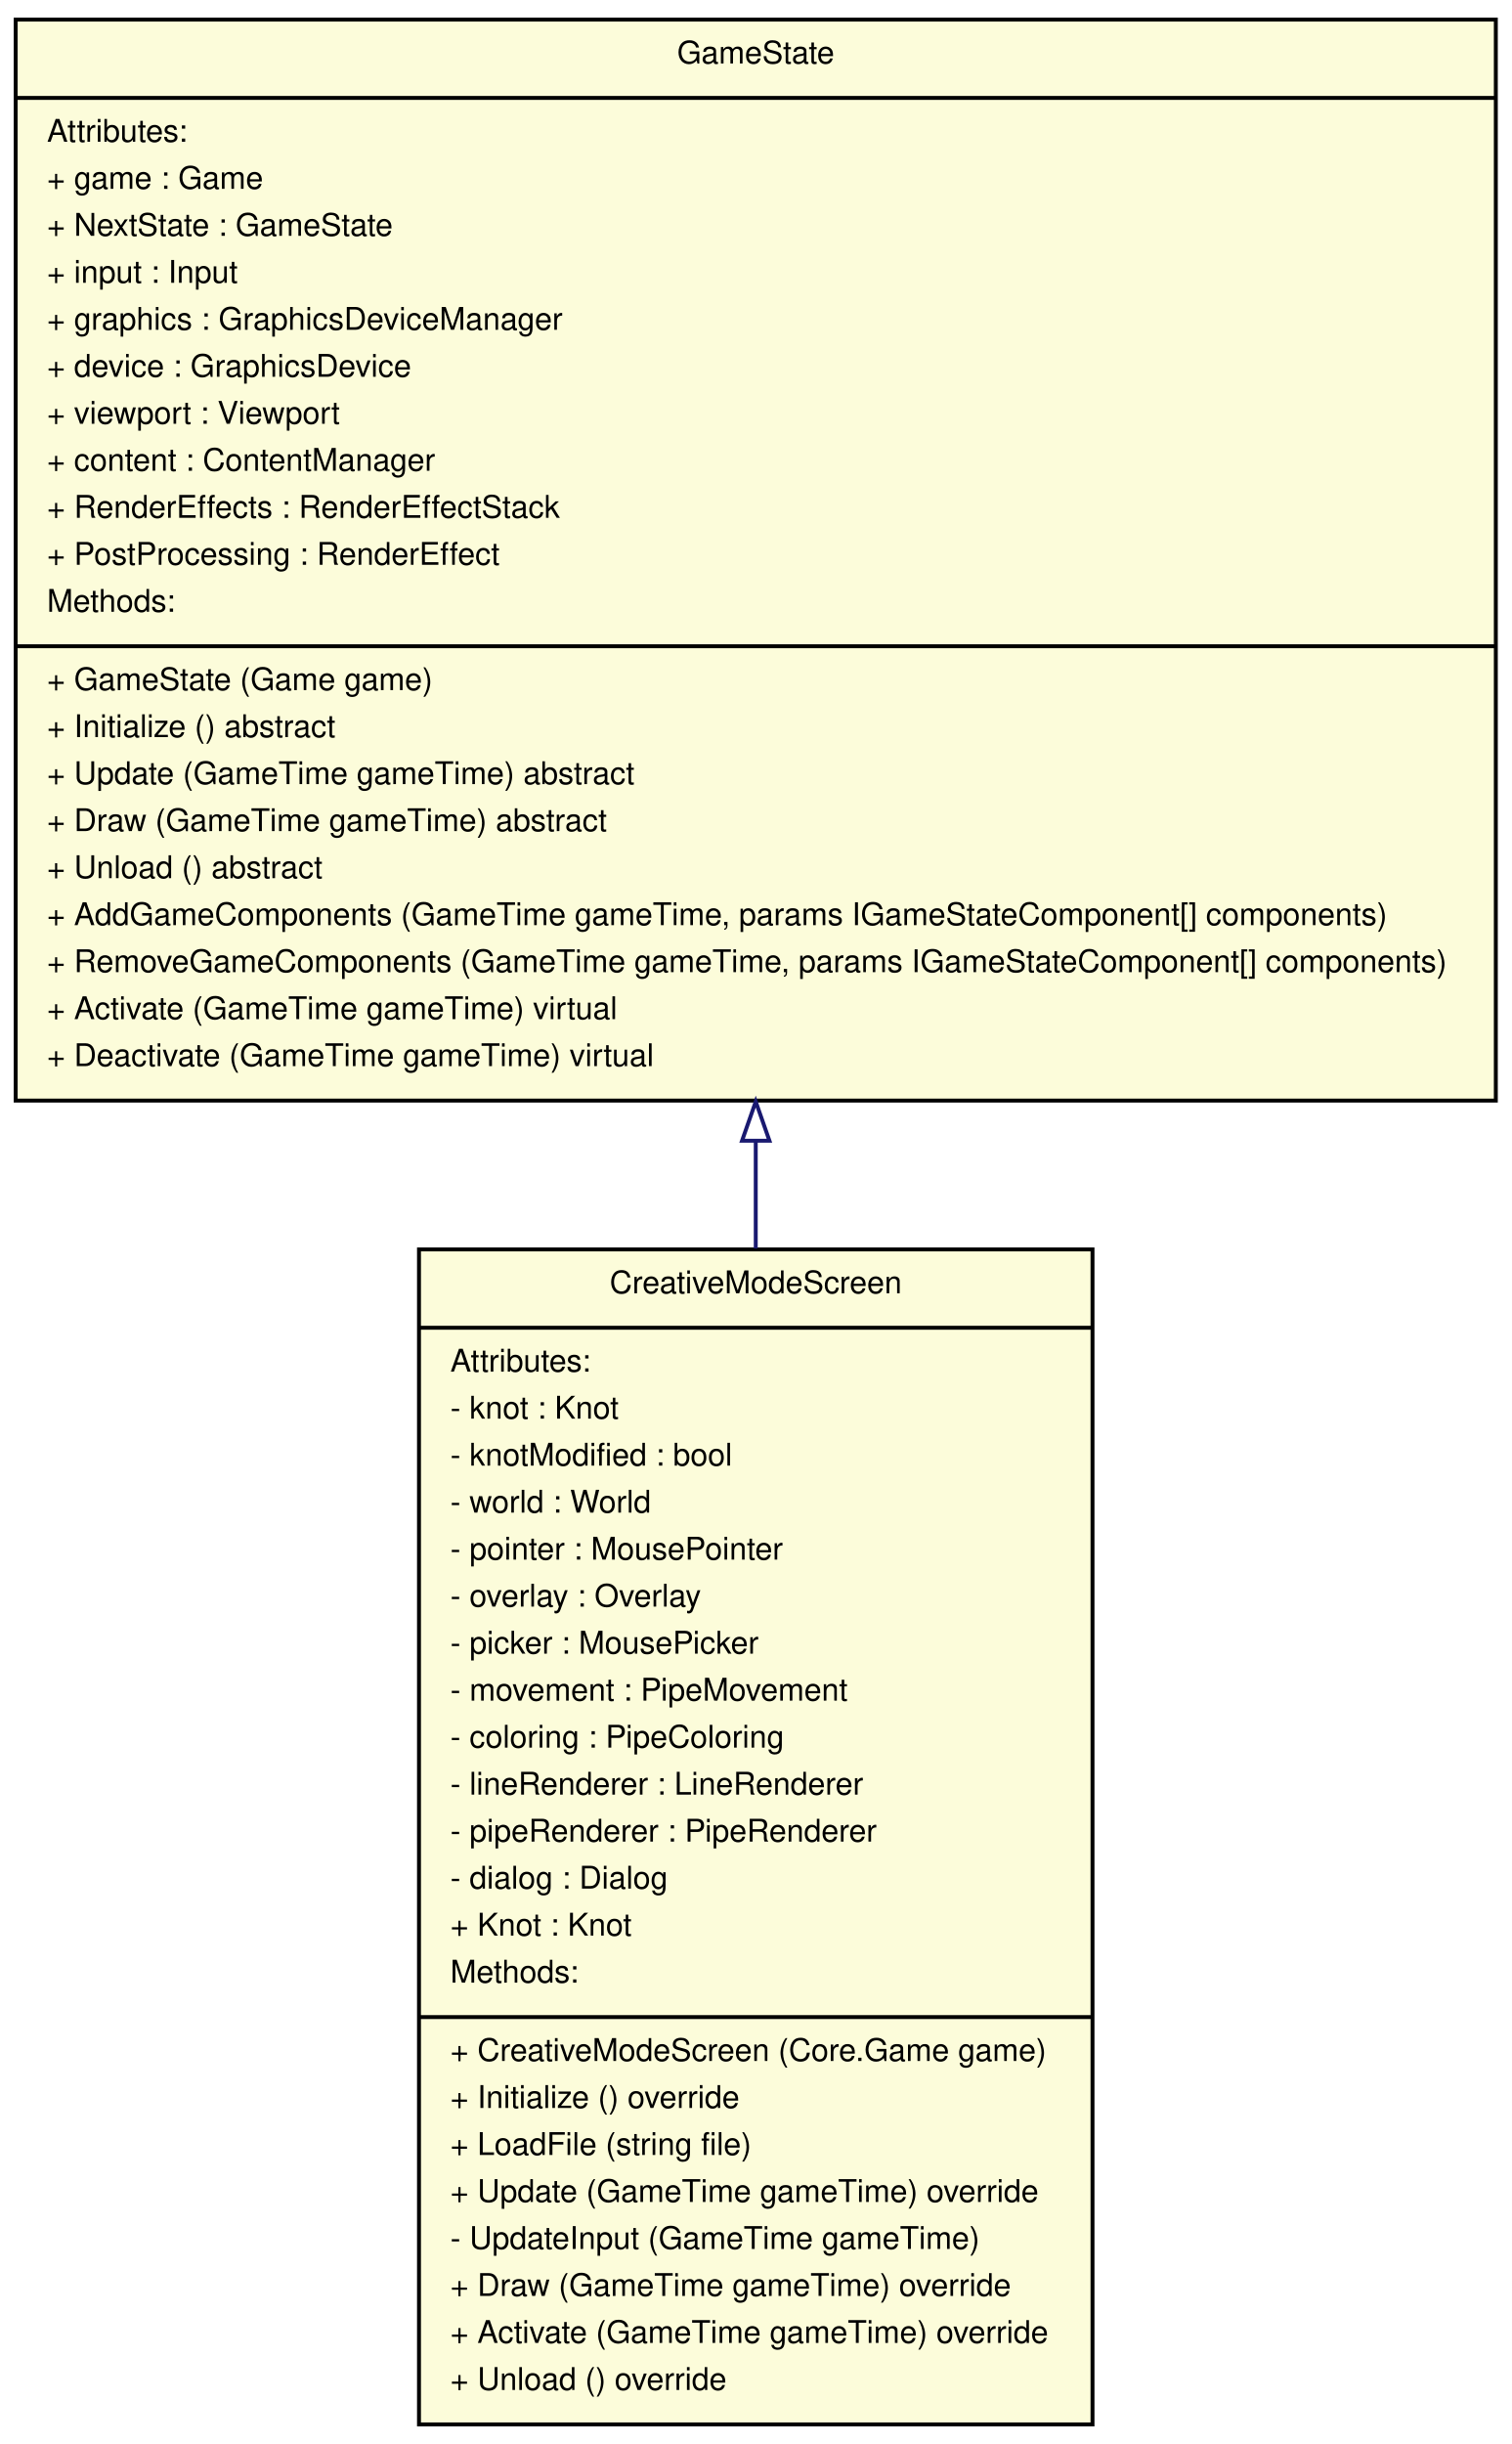
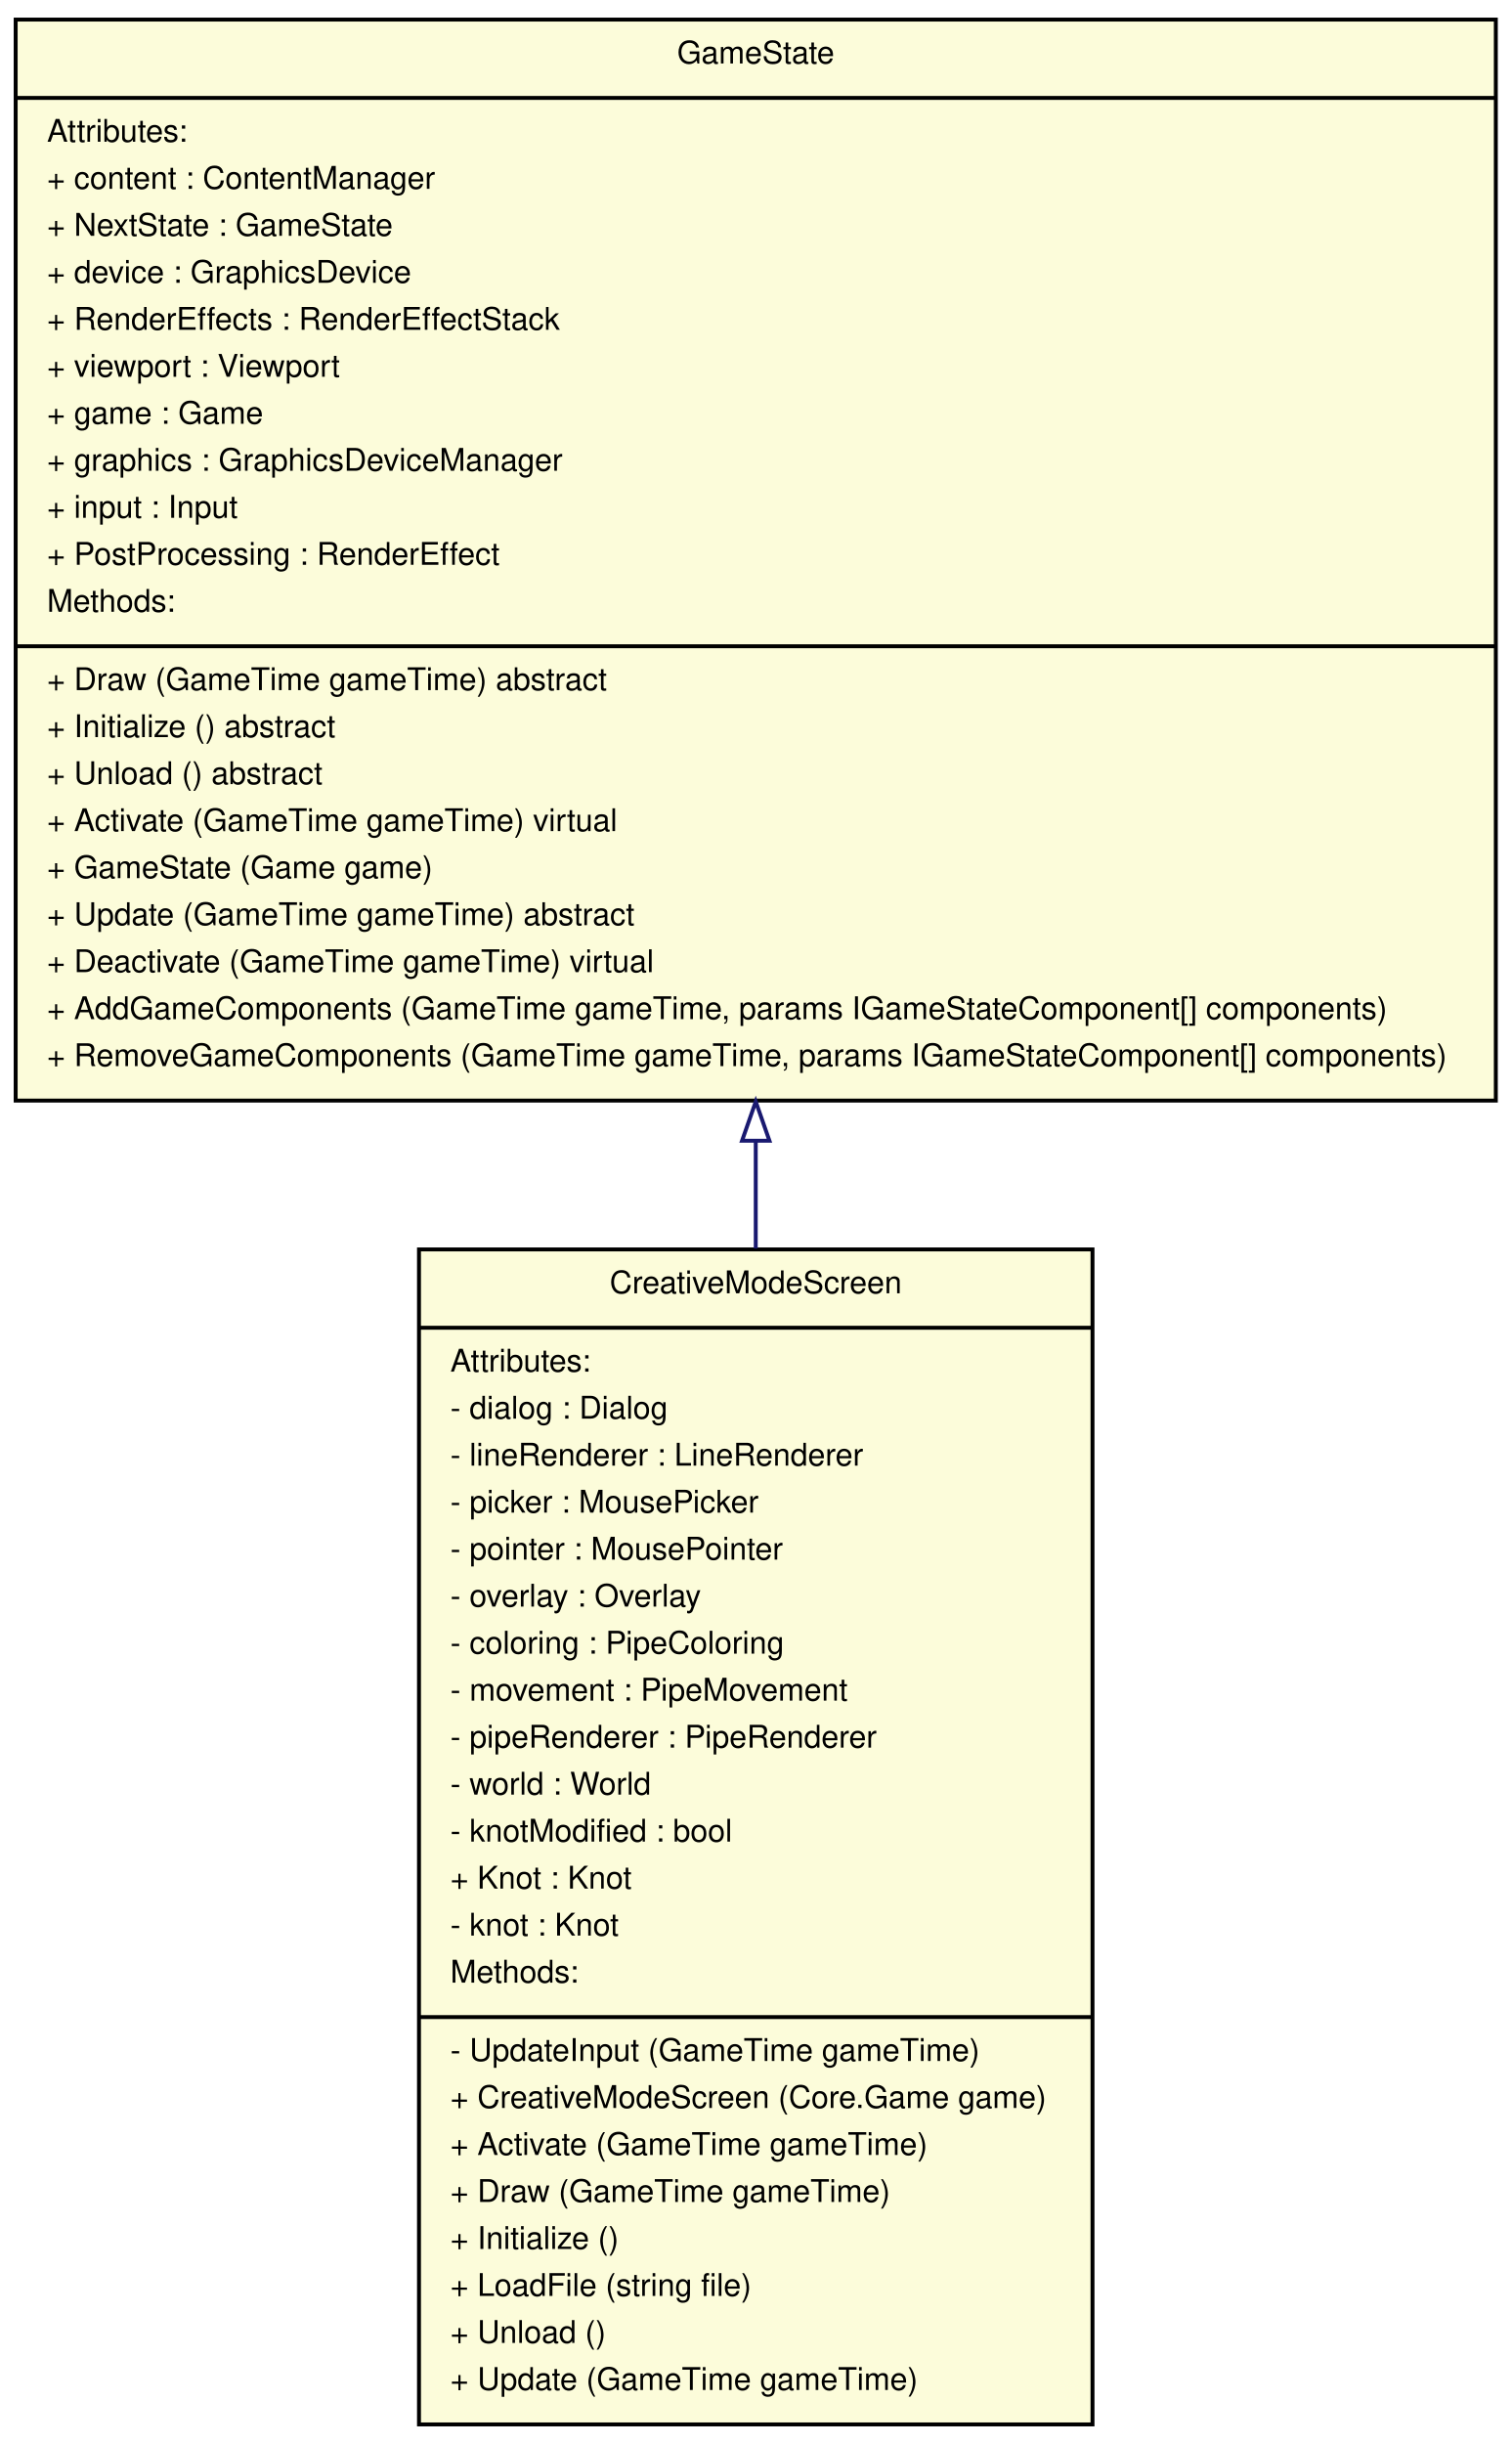
<svg xmlns="http://www.w3.org/2000/svg" width="386pt" height="624pt" viewBox="0.00 0.00 386.00 624.00">
  <g id="graph1" class="graph" transform="scale(1 1) rotate(0) translate(4 620)">
    <polygon fill="white" stroke="white" points="-4,5 -4,-620 383,-620 383,5 -4,5" />
    <g id="node1" class="node">
      <polygon fill="#fcfcda" stroke="black" points="103,-1 103,-301 275,-301 275,-1 103,-1" />
      <text text-anchor="middle" x="189" y="-289.8" font-family="Helvetica,sans-Serif" font-size="8.00">CreativeModeScreen</text>
      <polyline fill="none" stroke="black" points="103,-281 275,-281 " />
      <text text-anchor="start" x="111" y="-269.8" font-family="Helvetica,sans-Serif" font-size="8.00">Attributes:</text>
-       <text text-anchor="start" x="111" y="-257.8" font-family="Helvetica,sans-Serif" font-size="8.00">- knot : Knot</text>
-       <text text-anchor="start" x="111" y="-245.8" font-family="Helvetica,sans-Serif" font-size="8.00">- knotModified : bool</text>
-       <text text-anchor="start" x="111" y="-233.8" font-family="Helvetica,sans-Serif" font-size="8.00">- world : World</text>
+       <text text-anchor="start" x="111" y="-257.8" font-family="Helvetica,sans-Serif" font-size="8.00">- dialog : Dialog</text>
+       <text text-anchor="start" x="111" y="-245.8" font-family="Helvetica,sans-Serif" font-size="8.00">- lineRenderer : LineRenderer</text>
+       <text text-anchor="start" x="111" y="-233.8" font-family="Helvetica,sans-Serif" font-size="8.00">- picker : MousePicker</text>
      <text text-anchor="start" x="111" y="-221.8" font-family="Helvetica,sans-Serif" font-size="8.00">- pointer : MousePointer</text>
      <text text-anchor="start" x="111" y="-209.8" font-family="Helvetica,sans-Serif" font-size="8.00">- overlay : Overlay</text>
-       <text text-anchor="start" x="111" y="-197.8" font-family="Helvetica,sans-Serif" font-size="8.00">- picker : MousePicker</text>
+       <text text-anchor="start" x="111" y="-197.8" font-family="Helvetica,sans-Serif" font-size="8.00">- coloring : PipeColoring</text>
      <text text-anchor="start" x="111" y="-185.8" font-family="Helvetica,sans-Serif" font-size="8.00">- movement : PipeMovement</text>
-       <text text-anchor="start" x="111" y="-173.8" font-family="Helvetica,sans-Serif" font-size="8.00">- coloring : PipeColoring</text>
-       <text text-anchor="start" x="111" y="-161.8" font-family="Helvetica,sans-Serif" font-size="8.00">- lineRenderer : LineRenderer</text>
-       <text text-anchor="start" x="111" y="-149.8" font-family="Helvetica,sans-Serif" font-size="8.00">- pipeRenderer : PipeRenderer</text>
-       <text text-anchor="start" x="111" y="-137.8" font-family="Helvetica,sans-Serif" font-size="8.00">- dialog : Dialog</text>
-       <text text-anchor="start" x="111" y="-125.8" font-family="Helvetica,sans-Serif" font-size="8.00">+ Knot : Knot</text>
+       <text text-anchor="start" x="111" y="-173.8" font-family="Helvetica,sans-Serif" font-size="8.00">- pipeRenderer : PipeRenderer</text>
+       <text text-anchor="start" x="111" y="-161.8" font-family="Helvetica,sans-Serif" font-size="8.00">- world : World</text>
+       <text text-anchor="start" x="111" y="-149.8" font-family="Helvetica,sans-Serif" font-size="8.00">- knotModified : bool</text>
+       <text text-anchor="start" x="111" y="-137.8" font-family="Helvetica,sans-Serif" font-size="8.00">+ Knot : Knot</text>
+       <text text-anchor="start" x="111" y="-125.8" font-family="Helvetica,sans-Serif" font-size="8.00">- knot : Knot</text>
      <text text-anchor="start" x="111" y="-113.8" font-family="Helvetica,sans-Serif" font-size="8.00">Methods:</text>
      <polyline fill="none" stroke="black" points="103,-105 275,-105 " />
-       <text text-anchor="start" x="111" y="-93.8" font-family="Helvetica,sans-Serif" font-size="8.00">+ CreativeModeScreen (Core.Game game)</text>
-       <text text-anchor="start" x="111" y="-81.8" font-family="Helvetica,sans-Serif" font-size="8.00">+ Initialize () override</text>
-       <text text-anchor="start" x="111" y="-69.8" font-family="Helvetica,sans-Serif" font-size="8.00">+ LoadFile (string file)</text>
-       <text text-anchor="start" x="111" y="-57.8" font-family="Helvetica,sans-Serif" font-size="8.00">+ Update (GameTime gameTime) override</text>
-       <text text-anchor="start" x="111" y="-45.8" font-family="Helvetica,sans-Serif" font-size="8.00">- UpdateInput (GameTime gameTime)</text>
-       <text text-anchor="start" x="111" y="-33.8" font-family="Helvetica,sans-Serif" font-size="8.00">+ Draw (GameTime gameTime) override</text>
-       <text text-anchor="start" x="111" y="-21.8" font-family="Helvetica,sans-Serif" font-size="8.00">+ Activate (GameTime gameTime) override</text>
-       <text text-anchor="start" x="111" y="-9.8" font-family="Helvetica,sans-Serif" font-size="8.00">+ Unload () override</text>
+       <text text-anchor="start" x="111" y="-93.8" font-family="Helvetica,sans-Serif" font-size="8.00">- UpdateInput (GameTime gameTime)</text>
+       <text text-anchor="start" x="111" y="-81.8" font-family="Helvetica,sans-Serif" font-size="8.00">+ CreativeModeScreen (Core.Game game)</text>
+       <text text-anchor="start" x="111" y="-69.8" font-family="Helvetica,sans-Serif" font-size="8.00">+ Activate (GameTime gameTime)</text>
+       <text text-anchor="start" x="111" y="-57.8" font-family="Helvetica,sans-Serif" font-size="8.00">+ Draw (GameTime gameTime)</text>
+       <text text-anchor="start" x="111" y="-45.8" font-family="Helvetica,sans-Serif" font-size="8.00">+ Initialize ()</text>
+       <text text-anchor="start" x="111" y="-33.8" font-family="Helvetica,sans-Serif" font-size="8.00">+ LoadFile (string file)</text>
+       <text text-anchor="start" x="111" y="-21.8" font-family="Helvetica,sans-Serif" font-size="8.00">+ Unload ()</text>
+       <text text-anchor="start" x="111" y="-9.8" font-family="Helvetica,sans-Serif" font-size="8.00">+ Update (GameTime gameTime)</text>
    </g>
    <g id="node2" class="node">
      <polygon fill="#fcfcda" stroke="black" points="0,-339 0,-615 378,-615 378,-339 0,-339" />
      <text text-anchor="middle" x="189" y="-603.8" font-family="Helvetica,sans-Serif" font-size="8.00">GameState</text>
      <polyline fill="none" stroke="black" points="0,-595 378,-595 " />
      <text text-anchor="start" x="8" y="-583.8" font-family="Helvetica,sans-Serif" font-size="8.00">Attributes:</text>
-       <text text-anchor="start" x="8" y="-571.8" font-family="Helvetica,sans-Serif" font-size="8.00">+ game : Game</text>
+       <text text-anchor="start" x="8" y="-571.8" font-family="Helvetica,sans-Serif" font-size="8.00">+ content : ContentManager</text>
      <text text-anchor="start" x="8" y="-559.8" font-family="Helvetica,sans-Serif" font-size="8.00">+ NextState : GameState</text>
-       <text text-anchor="start" x="8" y="-547.8" font-family="Helvetica,sans-Serif" font-size="8.00">+ input : Input</text>
-       <text text-anchor="start" x="8" y="-535.8" font-family="Helvetica,sans-Serif" font-size="8.00">+ graphics : GraphicsDeviceManager</text>
-       <text text-anchor="start" x="8" y="-523.8" font-family="Helvetica,sans-Serif" font-size="8.00">+ device : GraphicsDevice</text>
-       <text text-anchor="start" x="8" y="-511.8" font-family="Helvetica,sans-Serif" font-size="8.00">+ viewport : Viewport</text>
-       <text text-anchor="start" x="8" y="-499.8" font-family="Helvetica,sans-Serif" font-size="8.00">+ content : ContentManager</text>
-       <text text-anchor="start" x="8" y="-487.8" font-family="Helvetica,sans-Serif" font-size="8.00">+ RenderEffects : RenderEffectStack</text>
+       <text text-anchor="start" x="8" y="-547.8" font-family="Helvetica,sans-Serif" font-size="8.00">+ device : GraphicsDevice</text>
+       <text text-anchor="start" x="8" y="-535.8" font-family="Helvetica,sans-Serif" font-size="8.00">+ RenderEffects : RenderEffectStack</text>
+       <text text-anchor="start" x="8" y="-523.8" font-family="Helvetica,sans-Serif" font-size="8.00">+ viewport : Viewport</text>
+       <text text-anchor="start" x="8" y="-511.8" font-family="Helvetica,sans-Serif" font-size="8.00">+ game : Game</text>
+       <text text-anchor="start" x="8" y="-499.8" font-family="Helvetica,sans-Serif" font-size="8.00">+ graphics : GraphicsDeviceManager</text>
+       <text text-anchor="start" x="8" y="-487.8" font-family="Helvetica,sans-Serif" font-size="8.00">+ input : Input</text>
      <text text-anchor="start" x="8" y="-475.8" font-family="Helvetica,sans-Serif" font-size="8.00">+ PostProcessing : RenderEffect</text>
      <text text-anchor="start" x="8" y="-463.8" font-family="Helvetica,sans-Serif" font-size="8.00">Methods:</text>
      <polyline fill="none" stroke="black" points="0,-455 378,-455 " />
-       <text text-anchor="start" x="8" y="-443.8" font-family="Helvetica,sans-Serif" font-size="8.00">+ GameState (Game game)</text>
+       <text text-anchor="start" x="8" y="-443.8" font-family="Helvetica,sans-Serif" font-size="8.00">+ Draw (GameTime gameTime) abstract</text>
      <text text-anchor="start" x="8" y="-431.8" font-family="Helvetica,sans-Serif" font-size="8.00">+ Initialize () abstract</text>
-       <text text-anchor="start" x="8" y="-419.8" font-family="Helvetica,sans-Serif" font-size="8.00">+ Update (GameTime gameTime) abstract</text>
-       <text text-anchor="start" x="8" y="-407.8" font-family="Helvetica,sans-Serif" font-size="8.00">+ Draw (GameTime gameTime) abstract</text>
-       <text text-anchor="start" x="8" y="-395.8" font-family="Helvetica,sans-Serif" font-size="8.00">+ Unload () abstract</text>
-       <text text-anchor="start" x="8" y="-383.8" font-family="Helvetica,sans-Serif" font-size="8.00">+ AddGameComponents (GameTime gameTime, params IGameStateComponent[] components)</text>
-       <text text-anchor="start" x="8" y="-371.8" font-family="Helvetica,sans-Serif" font-size="8.00">+ RemoveGameComponents (GameTime gameTime, params IGameStateComponent[] components)</text>
-       <text text-anchor="start" x="8" y="-359.8" font-family="Helvetica,sans-Serif" font-size="8.00">+ Activate (GameTime gameTime) virtual</text>
-       <text text-anchor="start" x="8" y="-347.8" font-family="Helvetica,sans-Serif" font-size="8.00">+ Deactivate (GameTime gameTime) virtual</text>
+       <text text-anchor="start" x="8" y="-419.8" font-family="Helvetica,sans-Serif" font-size="8.00">+ Unload () abstract</text>
+       <text text-anchor="start" x="8" y="-407.8" font-family="Helvetica,sans-Serif" font-size="8.00">+ Activate (GameTime gameTime) virtual</text>
+       <text text-anchor="start" x="8" y="-395.8" font-family="Helvetica,sans-Serif" font-size="8.00">+ GameState (Game game)</text>
+       <text text-anchor="start" x="8" y="-383.8" font-family="Helvetica,sans-Serif" font-size="8.00">+ Update (GameTime gameTime) abstract</text>
+       <text text-anchor="start" x="8" y="-371.8" font-family="Helvetica,sans-Serif" font-size="8.00">+ Deactivate (GameTime gameTime) virtual</text>
+       <text text-anchor="start" x="8" y="-359.8" font-family="Helvetica,sans-Serif" font-size="8.00">+ AddGameComponents (GameTime gameTime, params IGameStateComponent[] components)</text>
+       <text text-anchor="start" x="8" y="-347.8" font-family="Helvetica,sans-Serif" font-size="8.00">+ RemoveGameComponents (GameTime gameTime, params IGameStateComponent[] components)</text>
    </g>
    <g id="edge2" class="edge">
      <path fill="none" stroke="midnightblue" d="M189,-328.53C189,-319.454 189,-310.316 189,-301.232" />
      <polygon fill="none" stroke="midnightblue" points="185.5,-328.747 189,-338.747 192.5,-328.747 185.5,-328.747" />
    </g>
  </g>
</svg>
